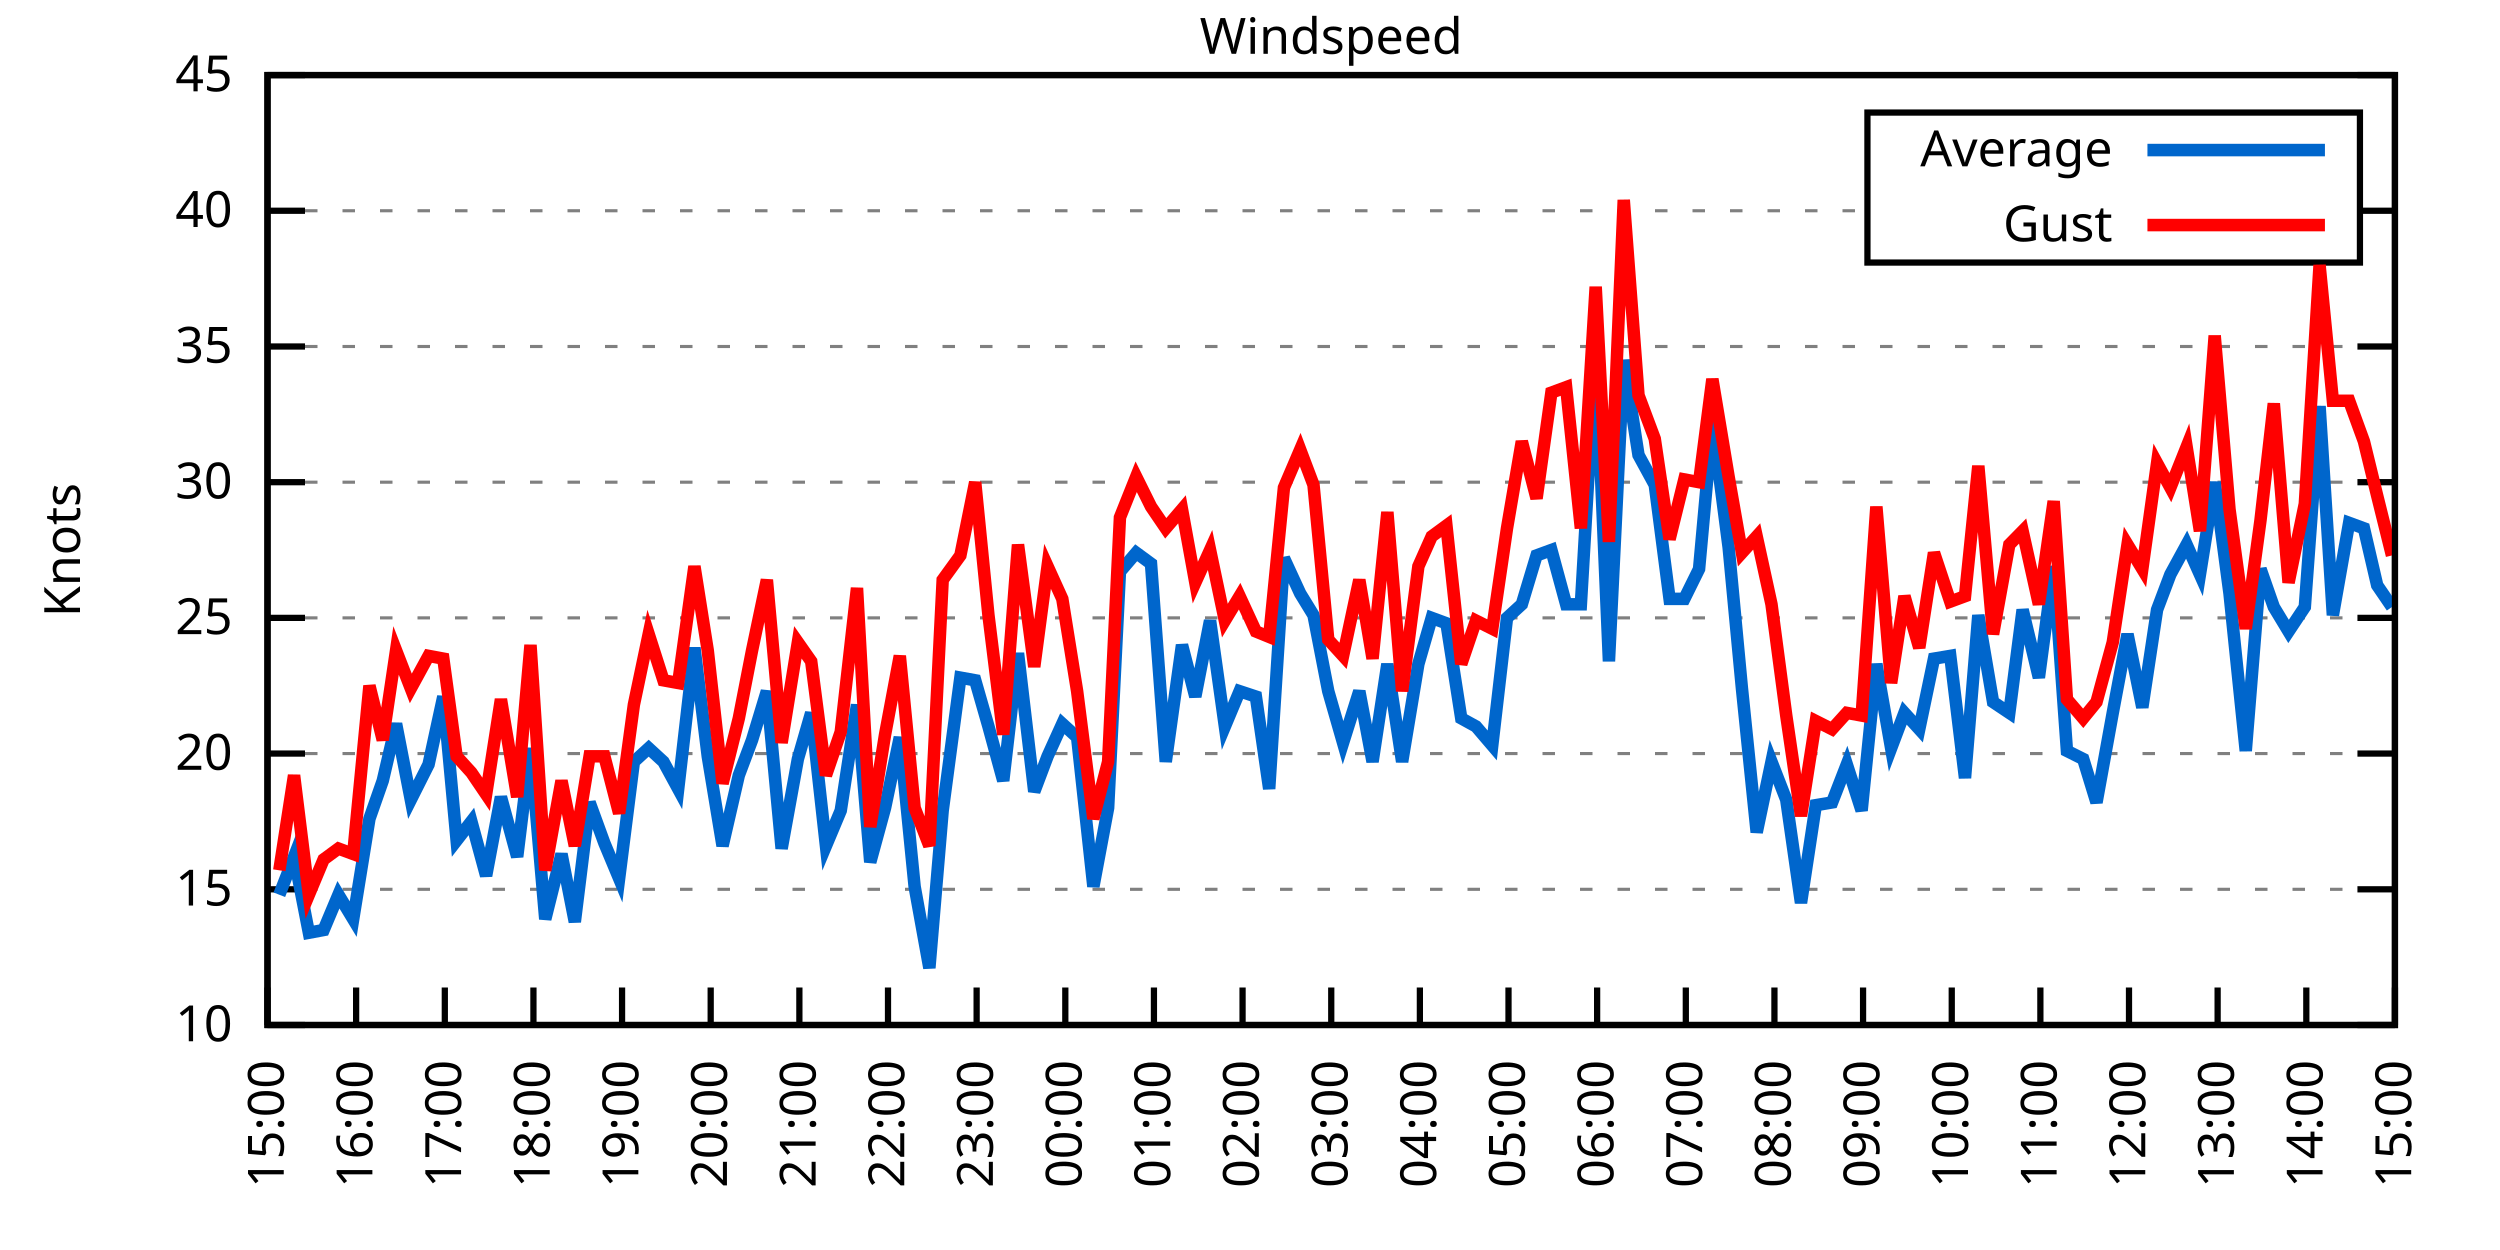
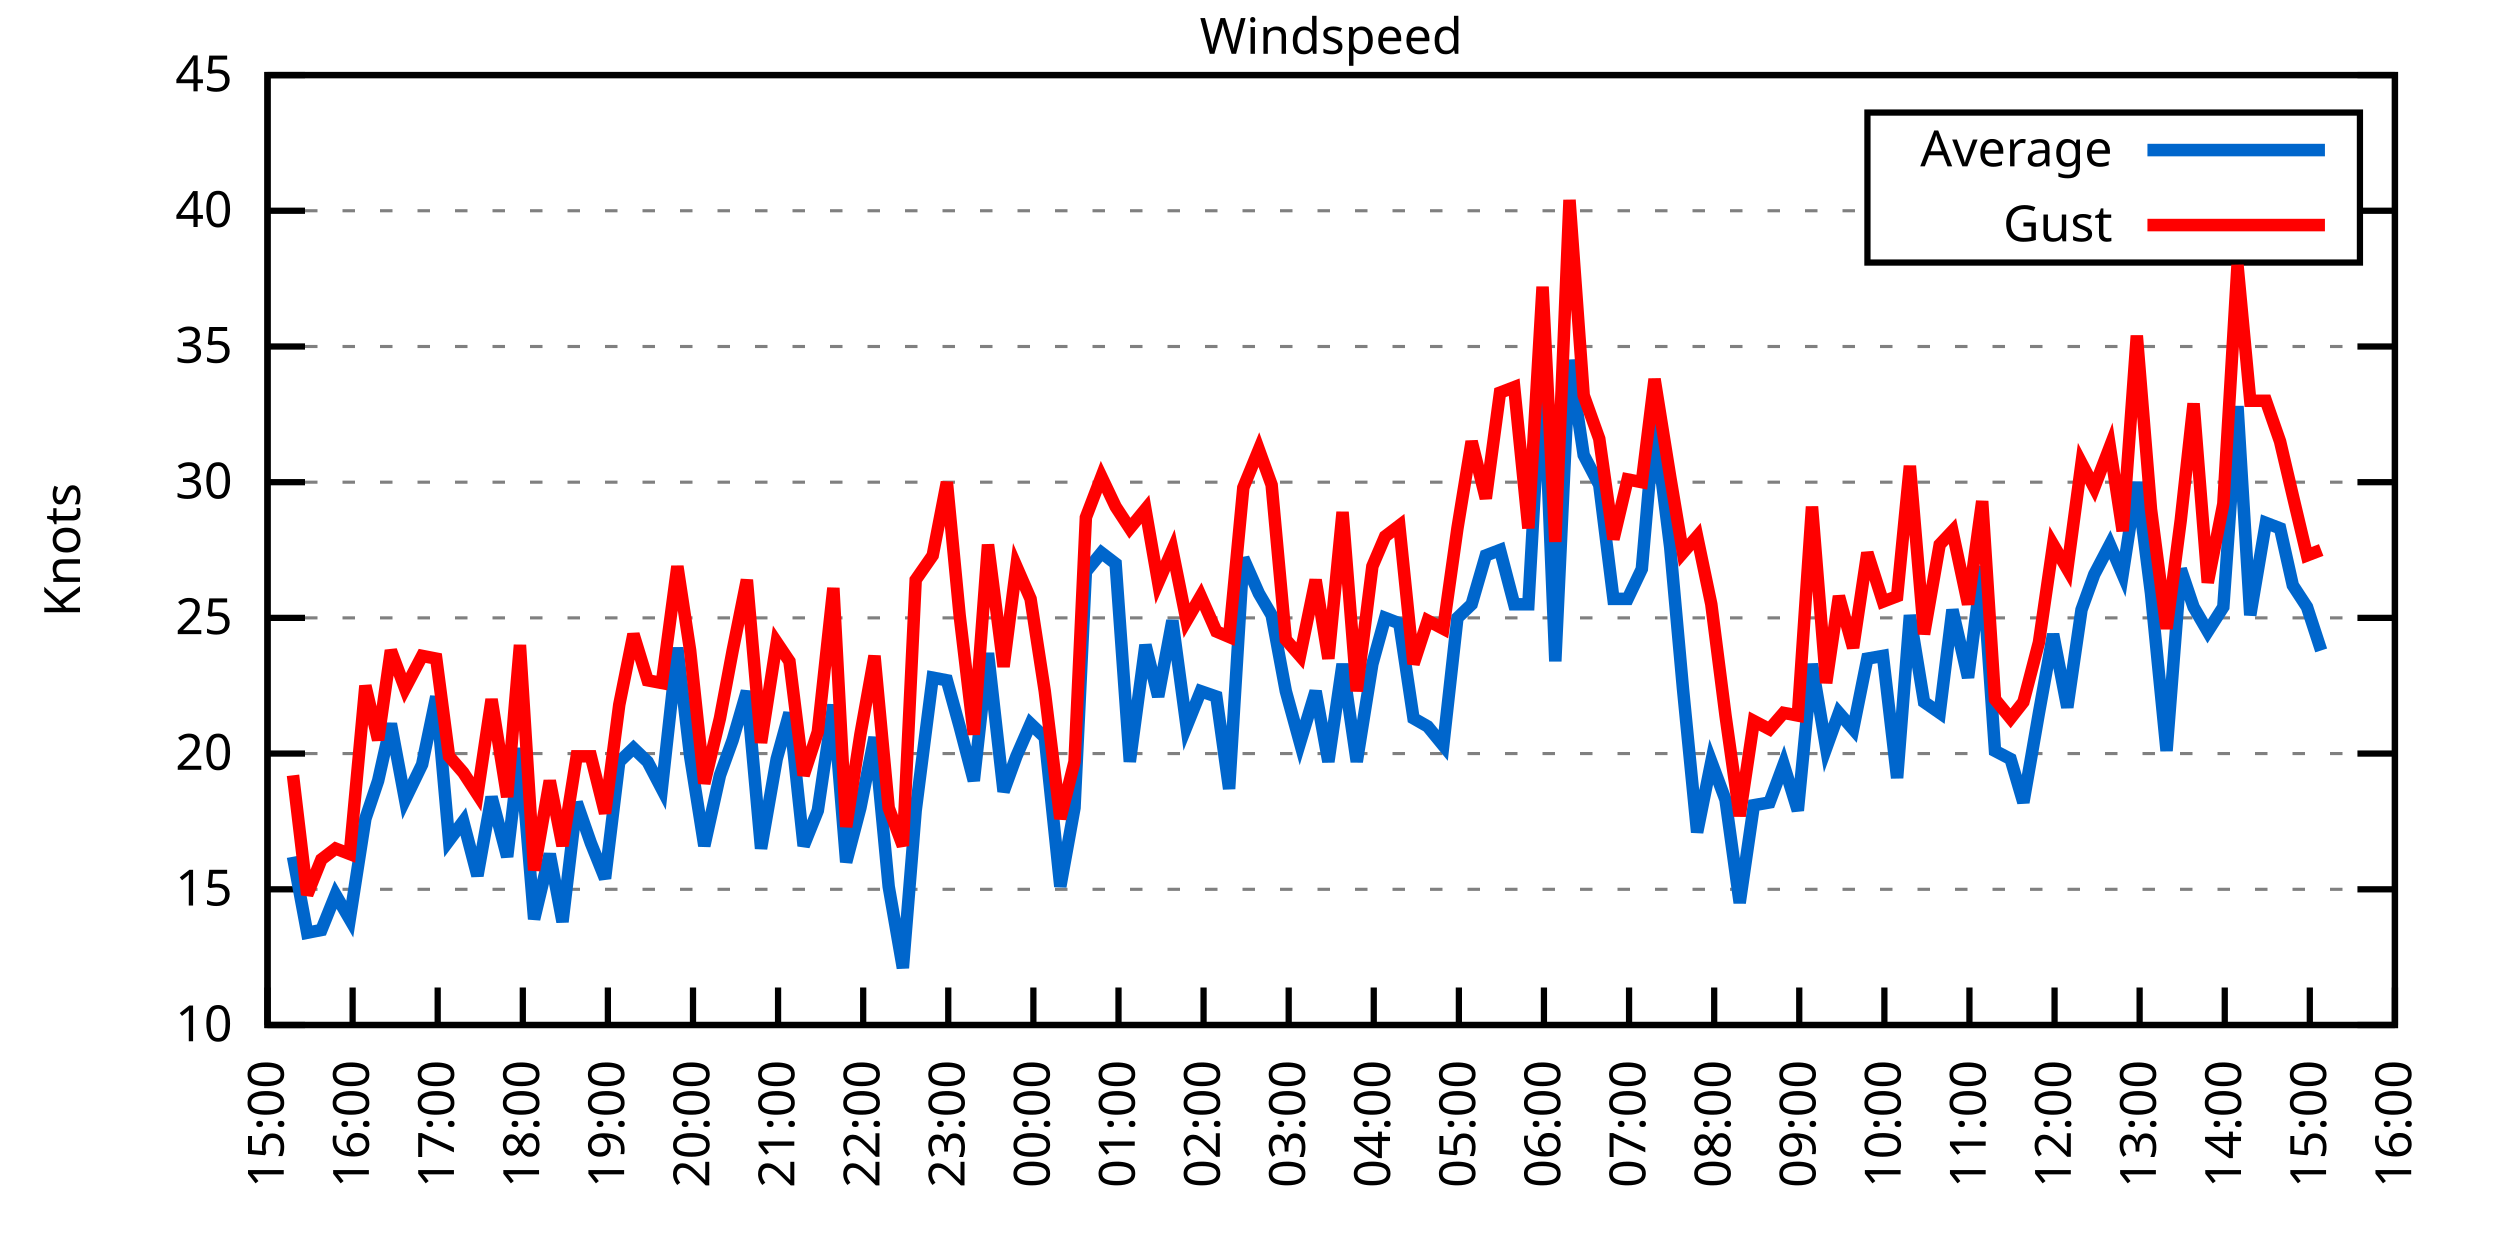
<svg xmlns="http://www.w3.org/2000/svg" xmlns:xlink="http://www.w3.org/1999/xlink" width="400" height="200" viewBox="0 0 400 200">
  <g id="gnuplot_canvas">
    <rect x="0" y="0" width="400" height="200" fill="none" />
    <defs>
      <circle id="gpDot" r="0.5" stroke-width="0.5" stroke="currentColor" />
      <path id="gpPt0" stroke-width="0.333" stroke="currentColor" d="M-1,0 h2 M0,-1 v2" />
      <path id="gpPt1" stroke-width="0.333" stroke="currentColor" d="M-1,-1 L1,1 M1,-1 L-1,1" />
      <path id="gpPt2" stroke-width="0.333" stroke="currentColor" d="M-1,0 L1,0 M0,-1 L0,1 M-1,-1 L1,1 M-1,1 L1,-1" />
      <rect id="gpPt3" stroke-width="0.333" stroke="currentColor" x="-1" y="-1" width="2" height="2" />
      <rect id="gpPt4" stroke-width="0.333" stroke="currentColor" fill="currentColor" x="-1" y="-1" width="2" height="2" />
      <circle id="gpPt5" stroke-width="0.333" stroke="currentColor" cx="0" cy="0" r="1" />
      <use xlink:href="#gpPt5" id="gpPt6" fill="currentColor" stroke="none" />
      <path id="gpPt7" stroke-width="0.333" stroke="currentColor" d="M0,-1.33 L-1.33,0.67 L1.33,0.67 z" />
      <use xlink:href="#gpPt7" id="gpPt8" fill="currentColor" stroke="none" />
      <use xlink:href="#gpPt7" id="gpPt9" stroke="currentColor" transform="rotate(180)" />
      <use xlink:href="#gpPt9" id="gpPt10" fill="currentColor" stroke="none" />
      <use xlink:href="#gpPt3" id="gpPt11" stroke="currentColor" transform="rotate(45)" />
      <use xlink:href="#gpPt11" id="gpPt12" fill="currentColor" stroke="none" />
      <path id="gpPt13" stroke-width="0.333" stroke="currentColor" d="M0,1.330 L1.265,0.411 L0.782,-1.067 L-0.782,-1.076 L-1.265,0.411 z" />
      <use xlink:href="#gpPt13" id="gpPt14" fill="currentColor" stroke="none" />
      <filter id="textbox" filterUnits="objectBoundingBox" x="0" y="0" height="1" width="1">
        <feFlood flood-color="white" flood-opacity="1" result="bgnd" />
        <feComposite in="SourceGraphic" in2="bgnd" operator="atop" />
      </filter>
      <filter id="greybox" filterUnits="objectBoundingBox" x="0" y="0" height="1" width="1">
        <feFlood flood-color="lightgrey" flood-opacity="1" result="grey" />
        <feComposite in="SourceGraphic" in2="grey" operator="atop" />
      </filter>
    </defs>
    <g fill="none" color="white" stroke="currentColor" stroke-width="1.00" stroke-linecap="butt" stroke-linejoin="miter">
</g>
    <g fill="none" color="black" stroke="currentColor" stroke-width="1.00" stroke-linecap="butt" stroke-linejoin="miter">
      <g stroke="none" shape-rendering="crispEdges">
        <polygon fill="rgb(255, 255, 255)" points="42.80,164.00 383.18,164.00 383.18,12.02 42.80,12.02 " />
      </g>
    </g>
    <g fill="none" color="black" stroke="currentColor" stroke-width="1.00" stroke-linecap="butt" stroke-linejoin="miter">
</g>
    <g fill="none" color="black" stroke="black" stroke-width="0.50" stroke-linecap="butt" stroke-linejoin="miter">
</g>
    <g fill="none" color="gray" stroke="currentColor" stroke-width="0.50" stroke-linecap="butt" stroke-linejoin="miter">
      <path stroke="gray" stroke-dasharray="2,4" class="gridline" d="M42.80,164.00 L383.19,164.00  " />
    </g>
    <g fill="none" color="gray" stroke="gray" stroke-width="1.00" stroke-linecap="butt" stroke-linejoin="miter">
</g>
    <g fill="none" color="black" stroke="currentColor" stroke-width="1.00" stroke-linecap="butt" stroke-linejoin="miter">
      <path stroke="black" d="M42.80,164.00 L48.80,164.00 M383.19,164.00 L377.19,164.00  " />
      <g transform="translate(37.20,166.60)" stroke="none" fill="black" font-family="Sans" font-size="8.00" text-anchor="end">
        <text>
          <tspan font-family="Sans"> 10</tspan>
        </text>
      </g>
    </g>
    <g fill="none" color="black" stroke="currentColor" stroke-width="1.00" stroke-linecap="butt" stroke-linejoin="miter">
</g>
    <g fill="none" color="black" stroke="black" stroke-width="0.50" stroke-linecap="butt" stroke-linejoin="miter">
</g>
    <g fill="none" color="gray" stroke="currentColor" stroke-width="0.50" stroke-linecap="butt" stroke-linejoin="miter">
      <path stroke="gray" stroke-dasharray="2,4" class="gridline" d="M42.80,142.29 L383.19,142.29  " />
    </g>
    <g fill="none" color="gray" stroke="gray" stroke-width="1.00" stroke-linecap="butt" stroke-linejoin="miter">
</g>
    <g fill="none" color="black" stroke="currentColor" stroke-width="1.00" stroke-linecap="butt" stroke-linejoin="miter">
      <path stroke="black" d="M42.80,142.29 L48.80,142.29 M383.19,142.29 L377.19,142.29  " />
      <g transform="translate(37.20,144.89)" stroke="none" fill="black" font-family="Sans" font-size="8.00" text-anchor="end">
        <text>
          <tspan font-family="Sans"> 15</tspan>
        </text>
      </g>
    </g>
    <g fill="none" color="black" stroke="currentColor" stroke-width="1.00" stroke-linecap="butt" stroke-linejoin="miter">
</g>
    <g fill="none" color="black" stroke="black" stroke-width="0.50" stroke-linecap="butt" stroke-linejoin="miter">
</g>
    <g fill="none" color="gray" stroke="currentColor" stroke-width="0.50" stroke-linecap="butt" stroke-linejoin="miter">
      <path stroke="gray" stroke-dasharray="2,4" class="gridline" d="M42.80,120.57 L383.19,120.57  " />
    </g>
    <g fill="none" color="gray" stroke="gray" stroke-width="1.00" stroke-linecap="butt" stroke-linejoin="miter">
</g>
    <g fill="none" color="black" stroke="currentColor" stroke-width="1.00" stroke-linecap="butt" stroke-linejoin="miter">
      <path stroke="black" d="M42.80,120.57 L48.80,120.57 M383.19,120.57 L377.19,120.57  " />
      <g transform="translate(37.20,123.17)" stroke="none" fill="black" font-family="Sans" font-size="8.00" text-anchor="end">
        <text>
          <tspan font-family="Sans"> 20</tspan>
        </text>
      </g>
    </g>
    <g fill="none" color="black" stroke="currentColor" stroke-width="1.00" stroke-linecap="butt" stroke-linejoin="miter">
</g>
    <g fill="none" color="black" stroke="black" stroke-width="0.50" stroke-linecap="butt" stroke-linejoin="miter">
</g>
    <g fill="none" color="gray" stroke="currentColor" stroke-width="0.50" stroke-linecap="butt" stroke-linejoin="miter">
      <path stroke="gray" stroke-dasharray="2,4" class="gridline" d="M42.80,98.86 L383.19,98.86  " />
    </g>
    <g fill="none" color="gray" stroke="gray" stroke-width="1.00" stroke-linecap="butt" stroke-linejoin="miter">
</g>
    <g fill="none" color="black" stroke="currentColor" stroke-width="1.00" stroke-linecap="butt" stroke-linejoin="miter">
      <path stroke="black" d="M42.80,98.86 L48.80,98.86 M383.19,98.86 L377.19,98.86  " />
      <g transform="translate(37.20,101.46)" stroke="none" fill="black" font-family="Sans" font-size="8.00" text-anchor="end">
        <text>
          <tspan font-family="Sans"> 25</tspan>
        </text>
      </g>
    </g>
    <g fill="none" color="black" stroke="currentColor" stroke-width="1.00" stroke-linecap="butt" stroke-linejoin="miter">
</g>
    <g fill="none" color="black" stroke="black" stroke-width="0.50" stroke-linecap="butt" stroke-linejoin="miter">
</g>
    <g fill="none" color="gray" stroke="currentColor" stroke-width="0.50" stroke-linecap="butt" stroke-linejoin="miter">
      <path stroke="gray" stroke-dasharray="2,4" class="gridline" d="M42.80,77.15 L383.19,77.15  " />
    </g>
    <g fill="none" color="gray" stroke="gray" stroke-width="1.00" stroke-linecap="butt" stroke-linejoin="miter">
</g>
    <g fill="none" color="black" stroke="currentColor" stroke-width="1.00" stroke-linecap="butt" stroke-linejoin="miter">
      <path stroke="black" d="M42.80,77.15 L48.80,77.15 M383.19,77.15 L377.19,77.15  " />
      <g transform="translate(37.20,79.75)" stroke="none" fill="black" font-family="Sans" font-size="8.00" text-anchor="end">
        <text>
          <tspan font-family="Sans"> 30</tspan>
        </text>
      </g>
    </g>
    <g fill="none" color="black" stroke="currentColor" stroke-width="1.00" stroke-linecap="butt" stroke-linejoin="miter">
</g>
    <g fill="none" color="black" stroke="black" stroke-width="0.50" stroke-linecap="butt" stroke-linejoin="miter">
</g>
    <g fill="none" color="gray" stroke="currentColor" stroke-width="0.50" stroke-linecap="butt" stroke-linejoin="miter">
      <path stroke="gray" stroke-dasharray="2,4" class="gridline" d="M42.80,55.44 L383.19,55.44  " />
    </g>
    <g fill="none" color="gray" stroke="gray" stroke-width="1.00" stroke-linecap="butt" stroke-linejoin="miter">
</g>
    <g fill="none" color="black" stroke="currentColor" stroke-width="1.00" stroke-linecap="butt" stroke-linejoin="miter">
      <path stroke="black" d="M42.80,55.44 L48.80,55.44 M383.19,55.44 L377.19,55.44  " />
      <g transform="translate(37.20,58.04)" stroke="none" fill="black" font-family="Sans" font-size="8.00" text-anchor="end">
        <text>
          <tspan font-family="Sans"> 35</tspan>
        </text>
      </g>
    </g>
    <g fill="none" color="black" stroke="currentColor" stroke-width="1.00" stroke-linecap="butt" stroke-linejoin="miter">
</g>
    <g fill="none" color="black" stroke="black" stroke-width="0.50" stroke-linecap="butt" stroke-linejoin="miter">
</g>
    <g fill="none" color="gray" stroke="currentColor" stroke-width="0.50" stroke-linecap="butt" stroke-linejoin="miter">
      <path stroke="gray" stroke-dasharray="2,4" class="gridline" d="M42.80,33.72 L298.79,33.72 M377.59,33.72 L383.19,33.72  " />
    </g>
    <g fill="none" color="gray" stroke="gray" stroke-width="1.00" stroke-linecap="butt" stroke-linejoin="miter">
</g>
    <g fill="none" color="black" stroke="currentColor" stroke-width="1.00" stroke-linecap="butt" stroke-linejoin="miter">
      <path stroke="black" d="M42.80,33.72 L48.80,33.72 M383.19,33.72 L377.19,33.72  " />
      <g transform="translate(37.20,36.32)" stroke="none" fill="black" font-family="Sans" font-size="8.00" text-anchor="end">
        <text>
          <tspan font-family="Sans"> 40</tspan>
        </text>
      </g>
    </g>
    <g fill="none" color="black" stroke="currentColor" stroke-width="1.00" stroke-linecap="butt" stroke-linejoin="miter">
</g>
    <g fill="none" color="black" stroke="black" stroke-width="0.50" stroke-linecap="butt" stroke-linejoin="miter">
</g>
    <g fill="none" color="gray" stroke="currentColor" stroke-width="0.50" stroke-linecap="butt" stroke-linejoin="miter">
      <path stroke="gray" stroke-dasharray="2,4" class="gridline" d="M42.80,12.01 L383.19,12.01  " />
    </g>
    <g fill="none" color="gray" stroke="gray" stroke-width="1.00" stroke-linecap="butt" stroke-linejoin="miter">
</g>
    <g fill="none" color="black" stroke="currentColor" stroke-width="1.00" stroke-linecap="butt" stroke-linejoin="miter">
      <path stroke="black" d="M42.80,12.01 L48.80,12.01 M383.19,12.01 L377.19,12.01  " />
      <g transform="translate(37.20,14.61)" stroke="none" fill="black" font-family="Sans" font-size="8.00" text-anchor="end">
        <text>
          <tspan font-family="Sans"> 45</tspan>
        </text>
      </g>
    </g>
    <g fill="none" color="black" stroke="currentColor" stroke-width="1.00" stroke-linecap="butt" stroke-linejoin="miter">
      <path stroke="black" d="M42.80,164.00 L42.80,158.00  " />
      <g transform="translate(45.40,169.60) rotate(270.00)" stroke="none" fill="black" font-family="Sans" font-size="8.00" text-anchor="end">
        <text>
          <tspan font-family="Sans">15:00</tspan>
        </text>
      </g>
    </g>
    <g fill="none" color="black" stroke="currentColor" stroke-width="1.00" stroke-linecap="butt" stroke-linejoin="miter">
-       <path stroke="black" d="M56.98,164.00 L56.98,158.00  " />
-       <g transform="translate(59.58,169.60) rotate(270.00)" stroke="none" fill="black" font-family="Sans" font-size="8.00" text-anchor="end">
+       <path stroke="black" d="M56.42,164.00 L56.42,158.00  " />
+       <g transform="translate(59.02,169.60) rotate(270.00)" stroke="none" fill="black" font-family="Sans" font-size="8.00" text-anchor="end">
        <text>
          <tspan font-family="Sans">16:00</tspan>
        </text>
      </g>
    </g>
    <g fill="none" color="black" stroke="currentColor" stroke-width="1.00" stroke-linecap="butt" stroke-linejoin="miter">
-       <path stroke="black" d="M71.17,164.00 L71.17,158.00  " />
-       <g transform="translate(73.77,169.60) rotate(270.00)" stroke="none" fill="black" font-family="Sans" font-size="8.00" text-anchor="end">
+       <path stroke="black" d="M70.03,164.00 L70.03,158.00  " />
+       <g transform="translate(72.63,169.60) rotate(270.00)" stroke="none" fill="black" font-family="Sans" font-size="8.00" text-anchor="end">
        <text>
          <tspan font-family="Sans">17:00</tspan>
        </text>
      </g>
    </g>
    <g fill="none" color="black" stroke="currentColor" stroke-width="1.00" stroke-linecap="butt" stroke-linejoin="miter">
-       <path stroke="black" d="M85.35,164.00 L85.35,158.00  " />
-       <g transform="translate(87.95,169.60) rotate(270.00)" stroke="none" fill="black" font-family="Sans" font-size="8.00" text-anchor="end">
+       <path stroke="black" d="M83.65,164.00 L83.65,158.00  " />
+       <g transform="translate(86.25,169.60) rotate(270.00)" stroke="none" fill="black" font-family="Sans" font-size="8.00" text-anchor="end">
        <text>
          <tspan font-family="Sans">18:00</tspan>
        </text>
      </g>
    </g>
    <g fill="none" color="black" stroke="currentColor" stroke-width="1.00" stroke-linecap="butt" stroke-linejoin="miter">
-       <path stroke="black" d="M99.53,164.00 L99.53,158.00  " />
-       <g transform="translate(102.13,169.60) rotate(270.00)" stroke="none" fill="black" font-family="Sans" font-size="8.00" text-anchor="end">
+       <path stroke="black" d="M97.26,164.00 L97.26,158.00  " />
+       <g transform="translate(99.86,169.60) rotate(270.00)" stroke="none" fill="black" font-family="Sans" font-size="8.00" text-anchor="end">
        <text>
          <tspan font-family="Sans">19:00</tspan>
        </text>
      </g>
    </g>
    <g fill="none" color="black" stroke="currentColor" stroke-width="1.00" stroke-linecap="butt" stroke-linejoin="miter">
-       <path stroke="black" d="M113.71,164.00 L113.71,158.00  " />
-       <g transform="translate(116.31,169.60) rotate(270.00)" stroke="none" fill="black" font-family="Sans" font-size="8.00" text-anchor="end">
+       <path stroke="black" d="M110.88,164.00 L110.88,158.00  " />
+       <g transform="translate(113.48,169.60) rotate(270.00)" stroke="none" fill="black" font-family="Sans" font-size="8.00" text-anchor="end">
        <text>
          <tspan font-family="Sans">20:00</tspan>
        </text>
      </g>
    </g>
    <g fill="none" color="black" stroke="currentColor" stroke-width="1.00" stroke-linecap="butt" stroke-linejoin="miter">
-       <path stroke="black" d="M127.90,164.00 L127.90,158.00  " />
-       <g transform="translate(130.50,169.60) rotate(270.00)" stroke="none" fill="black" font-family="Sans" font-size="8.00" text-anchor="end">
+       <path stroke="black" d="M124.49,164.00 L124.49,158.00  " />
+       <g transform="translate(127.09,169.60) rotate(270.00)" stroke="none" fill="black" font-family="Sans" font-size="8.00" text-anchor="end">
        <text>
          <tspan font-family="Sans">21:00</tspan>
        </text>
      </g>
    </g>
    <g fill="none" color="black" stroke="currentColor" stroke-width="1.00" stroke-linecap="butt" stroke-linejoin="miter">
-       <path stroke="black" d="M142.08,164.00 L142.08,158.00  " />
-       <g transform="translate(144.68,169.60) rotate(270.00)" stroke="none" fill="black" font-family="Sans" font-size="8.00" text-anchor="end">
+       <path stroke="black" d="M138.11,164.00 L138.11,158.00  " />
+       <g transform="translate(140.71,169.60) rotate(270.00)" stroke="none" fill="black" font-family="Sans" font-size="8.00" text-anchor="end">
        <text>
          <tspan font-family="Sans">22:00</tspan>
        </text>
      </g>
    </g>
    <g fill="none" color="black" stroke="currentColor" stroke-width="1.00" stroke-linecap="butt" stroke-linejoin="miter">
-       <path stroke="black" d="M156.26,164.00 L156.26,158.00  " />
-       <g transform="translate(158.86,169.60) rotate(270.00)" stroke="none" fill="black" font-family="Sans" font-size="8.00" text-anchor="end">
+       <path stroke="black" d="M151.72,164.00 L151.72,158.00  " />
+       <g transform="translate(154.32,169.60) rotate(270.00)" stroke="none" fill="black" font-family="Sans" font-size="8.00" text-anchor="end">
        <text>
          <tspan font-family="Sans">23:00</tspan>
        </text>
      </g>
    </g>
    <g fill="none" color="black" stroke="currentColor" stroke-width="1.00" stroke-linecap="butt" stroke-linejoin="miter">
-       <path stroke="black" d="M170.45,164.00 L170.45,158.00  " />
-       <g transform="translate(173.05,169.60) rotate(270.00)" stroke="none" fill="black" font-family="Sans" font-size="8.00" text-anchor="end">
+       <path stroke="black" d="M165.34,164.00 L165.34,158.00  " />
+       <g transform="translate(167.94,169.60) rotate(270.00)" stroke="none" fill="black" font-family="Sans" font-size="8.00" text-anchor="end">
        <text>
          <tspan font-family="Sans">00:00</tspan>
        </text>
      </g>
    </g>
    <g fill="none" color="black" stroke="currentColor" stroke-width="1.00" stroke-linecap="butt" stroke-linejoin="miter">
-       <path stroke="black" d="M184.63,164.00 L184.63,158.00  " />
-       <g transform="translate(187.23,169.60) rotate(270.00)" stroke="none" fill="black" font-family="Sans" font-size="8.00" text-anchor="end">
+       <path stroke="black" d="M178.96,164.00 L178.96,158.00  " />
+       <g transform="translate(181.56,169.60) rotate(270.00)" stroke="none" fill="black" font-family="Sans" font-size="8.00" text-anchor="end">
        <text>
          <tspan font-family="Sans">01:00</tspan>
        </text>
      </g>
    </g>
    <g fill="none" color="black" stroke="currentColor" stroke-width="1.00" stroke-linecap="butt" stroke-linejoin="miter">
-       <path stroke="black" d="M198.81,164.00 L198.81,158.00  " />
-       <g transform="translate(201.41,169.60) rotate(270.00)" stroke="none" fill="black" font-family="Sans" font-size="8.00" text-anchor="end">
+       <path stroke="black" d="M192.57,164.00 L192.57,158.00  " />
+       <g transform="translate(195.17,169.60) rotate(270.00)" stroke="none" fill="black" font-family="Sans" font-size="8.00" text-anchor="end">
        <text>
          <tspan font-family="Sans">02:00</tspan>
        </text>
      </g>
    </g>
    <g fill="none" color="black" stroke="currentColor" stroke-width="1.00" stroke-linecap="butt" stroke-linejoin="miter">
-       <path stroke="black" d="M213.00,164.00 L213.00,158.00  " />
-       <g transform="translate(215.60,169.60) rotate(270.00)" stroke="none" fill="black" font-family="Sans" font-size="8.00" text-anchor="end">
+       <path stroke="black" d="M206.19,164.00 L206.19,158.00  " />
+       <g transform="translate(208.79,169.60) rotate(270.00)" stroke="none" fill="black" font-family="Sans" font-size="8.00" text-anchor="end">
        <text>
          <tspan font-family="Sans">03:00</tspan>
        </text>
      </g>
    </g>
    <g fill="none" color="black" stroke="currentColor" stroke-width="1.00" stroke-linecap="butt" stroke-linejoin="miter">
-       <path stroke="black" d="M227.18,164.00 L227.18,158.00  " />
-       <g transform="translate(229.78,169.60) rotate(270.00)" stroke="none" fill="black" font-family="Sans" font-size="8.00" text-anchor="end">
+       <path stroke="black" d="M219.80,164.00 L219.80,158.00  " />
+       <g transform="translate(222.40,169.60) rotate(270.00)" stroke="none" fill="black" font-family="Sans" font-size="8.00" text-anchor="end">
        <text>
          <tspan font-family="Sans">04:00</tspan>
        </text>
      </g>
    </g>
    <g fill="none" color="black" stroke="currentColor" stroke-width="1.00" stroke-linecap="butt" stroke-linejoin="miter">
-       <path stroke="black" d="M241.36,164.00 L241.36,158.00  " />
-       <g transform="translate(243.96,169.60) rotate(270.00)" stroke="none" fill="black" font-family="Sans" font-size="8.00" text-anchor="end">
+       <path stroke="black" d="M233.42,164.00 L233.42,158.00  " />
+       <g transform="translate(236.02,169.60) rotate(270.00)" stroke="none" fill="black" font-family="Sans" font-size="8.00" text-anchor="end">
        <text>
          <tspan font-family="Sans">05:00</tspan>
        </text>
      </g>
    </g>
    <g fill="none" color="black" stroke="currentColor" stroke-width="1.00" stroke-linecap="butt" stroke-linejoin="miter">
-       <path stroke="black" d="M255.54,164.00 L255.54,158.00  " />
-       <g transform="translate(258.14,169.60) rotate(270.00)" stroke="none" fill="black" font-family="Sans" font-size="8.00" text-anchor="end">
+       <path stroke="black" d="M247.03,164.00 L247.03,158.00  " />
+       <g transform="translate(249.63,169.60) rotate(270.00)" stroke="none" fill="black" font-family="Sans" font-size="8.00" text-anchor="end">
        <text>
          <tspan font-family="Sans">06:00</tspan>
        </text>
      </g>
    </g>
    <g fill="none" color="black" stroke="currentColor" stroke-width="1.00" stroke-linecap="butt" stroke-linejoin="miter">
-       <path stroke="black" d="M269.73,164.00 L269.73,158.00  " />
-       <g transform="translate(272.33,169.60) rotate(270.00)" stroke="none" fill="black" font-family="Sans" font-size="8.00" text-anchor="end">
+       <path stroke="black" d="M260.65,164.00 L260.65,158.00  " />
+       <g transform="translate(263.25,169.60) rotate(270.00)" stroke="none" fill="black" font-family="Sans" font-size="8.00" text-anchor="end">
        <text>
          <tspan font-family="Sans">07:00</tspan>
        </text>
      </g>
    </g>
    <g fill="none" color="black" stroke="currentColor" stroke-width="1.00" stroke-linecap="butt" stroke-linejoin="miter">
-       <path stroke="black" d="M283.91,164.00 L283.91,158.00  " />
-       <g transform="translate(286.51,169.60) rotate(270.00)" stroke="none" fill="black" font-family="Sans" font-size="8.00" text-anchor="end">
+       <path stroke="black" d="M274.27,164.00 L274.27,158.00  " />
+       <g transform="translate(276.87,169.60) rotate(270.00)" stroke="none" fill="black" font-family="Sans" font-size="8.00" text-anchor="end">
        <text>
          <tspan font-family="Sans">08:00</tspan>
        </text>
      </g>
    </g>
    <g fill="none" color="black" stroke="currentColor" stroke-width="1.00" stroke-linecap="butt" stroke-linejoin="miter">
-       <path stroke="black" d="M298.09,164.00 L298.09,158.00  " />
-       <g transform="translate(300.69,169.60) rotate(270.00)" stroke="none" fill="black" font-family="Sans" font-size="8.00" text-anchor="end">
+       <path stroke="black" d="M287.88,164.00 L287.88,158.00  " />
+       <g transform="translate(290.48,169.60) rotate(270.00)" stroke="none" fill="black" font-family="Sans" font-size="8.00" text-anchor="end">
        <text>
          <tspan font-family="Sans">09:00</tspan>
        </text>
      </g>
    </g>
    <g fill="none" color="black" stroke="currentColor" stroke-width="1.00" stroke-linecap="butt" stroke-linejoin="miter">
-       <path stroke="black" d="M312.28,164.00 L312.28,158.00  " />
-       <g transform="translate(314.88,169.60) rotate(270.00)" stroke="none" fill="black" font-family="Sans" font-size="8.00" text-anchor="end">
+       <path stroke="black" d="M301.50,164.00 L301.50,158.00  " />
+       <g transform="translate(304.10,169.60) rotate(270.00)" stroke="none" fill="black" font-family="Sans" font-size="8.00" text-anchor="end">
        <text>
          <tspan font-family="Sans">10:00</tspan>
        </text>
      </g>
    </g>
    <g fill="none" color="black" stroke="currentColor" stroke-width="1.00" stroke-linecap="butt" stroke-linejoin="miter">
-       <path stroke="black" d="M326.46,164.00 L326.46,158.00  " />
-       <g transform="translate(329.06,169.60) rotate(270.00)" stroke="none" fill="black" font-family="Sans" font-size="8.00" text-anchor="end">
+       <path stroke="black" d="M315.11,164.00 L315.11,158.00  " />
+       <g transform="translate(317.71,169.60) rotate(270.00)" stroke="none" fill="black" font-family="Sans" font-size="8.00" text-anchor="end">
        <text>
          <tspan font-family="Sans">11:00</tspan>
        </text>
      </g>
    </g>
    <g fill="none" color="black" stroke="currentColor" stroke-width="1.00" stroke-linecap="butt" stroke-linejoin="miter">
-       <path stroke="black" d="M340.64,164.00 L340.64,158.00  " />
-       <g transform="translate(343.24,169.60) rotate(270.00)" stroke="none" fill="black" font-family="Sans" font-size="8.00" text-anchor="end">
+       <path stroke="black" d="M328.73,164.00 L328.73,158.00  " />
+       <g transform="translate(331.33,169.60) rotate(270.00)" stroke="none" fill="black" font-family="Sans" font-size="8.00" text-anchor="end">
        <text>
          <tspan font-family="Sans">12:00</tspan>
        </text>
      </g>
    </g>
    <g fill="none" color="black" stroke="currentColor" stroke-width="1.00" stroke-linecap="butt" stroke-linejoin="miter">
-       <path stroke="black" d="M354.82,164.00 L354.82,158.00  " />
-       <g transform="translate(357.42,169.60) rotate(270.00)" stroke="none" fill="black" font-family="Sans" font-size="8.00" text-anchor="end">
+       <path stroke="black" d="M342.34,164.00 L342.34,158.00  " />
+       <g transform="translate(344.94,169.60) rotate(270.00)" stroke="none" fill="black" font-family="Sans" font-size="8.00" text-anchor="end">
        <text>
          <tspan font-family="Sans">13:00</tspan>
        </text>
      </g>
    </g>
    <g fill="none" color="black" stroke="currentColor" stroke-width="1.00" stroke-linecap="butt" stroke-linejoin="miter">
-       <path stroke="black" d="M369.01,164.00 L369.01,158.00  " />
-       <g transform="translate(371.61,169.60) rotate(270.00)" stroke="none" fill="black" font-family="Sans" font-size="8.00" text-anchor="end">
+       <path stroke="black" d="M355.96,164.00 L355.96,158.00  " />
+       <g transform="translate(358.56,169.60) rotate(270.00)" stroke="none" fill="black" font-family="Sans" font-size="8.00" text-anchor="end">
        <text>
          <tspan font-family="Sans">14:00</tspan>
+         </text>
+       </g>
+     </g>
+     <g fill="none" color="black" stroke="currentColor" stroke-width="1.00" stroke-linecap="butt" stroke-linejoin="miter">
+       <path stroke="black" d="M369.57,164.00 L369.57,158.00  " />
+       <g transform="translate(372.17,169.60) rotate(270.00)" stroke="none" fill="black" font-family="Sans" font-size="8.00" text-anchor="end">
+         <text>
+           <tspan font-family="Sans">15:00</tspan>
        </text>
      </g>
    </g>
    <g fill="none" color="black" stroke="currentColor" stroke-width="1.00" stroke-linecap="butt" stroke-linejoin="miter">
      <path stroke="black" d="M383.19,164.00 L383.19,158.00  " />
      <g transform="translate(385.79,169.60) rotate(270.00)" stroke="none" fill="black" font-family="Sans" font-size="8.00" text-anchor="end">
        <text>
-           <tspan font-family="Sans">15:00</tspan>
+           <tspan font-family="Sans">16:00</tspan>
        </text>
      </g>
    </g>
    <g fill="none" color="black" stroke="currentColor" stroke-width="1.00" stroke-linecap="butt" stroke-linejoin="miter">
</g>
    <g fill="none" color="black" stroke="currentColor" stroke-width="1.00" stroke-linecap="butt" stroke-linejoin="miter">
      <path stroke="black" d="M42.80,12.01 L42.80,164.00 L383.19,164.00 L383.19,12.01 L42.80,12.01 Z  " />
    </g>
    <g fill="none" color="black" stroke="currentColor" stroke-width="1.00" stroke-linecap="butt" stroke-linejoin="miter">
</g>
    <g fill="none" color="black" stroke="currentColor" stroke-width="1.00" stroke-linecap="butt" stroke-linejoin="miter">
      <path stroke="black" d="M298.79,42.01 L298.79,18.01 L377.59,18.01 L377.59,42.01 L298.79,42.01 Z  " />
    </g>
    <g id="Windspeed_plot_1">
      <g fill="none" color="white" stroke="black" stroke-width="2.00" stroke-linecap="butt" stroke-linejoin="miter">
</g>
      <g fill="none" color="black" stroke="currentColor" stroke-width="2.00" stroke-linecap="butt" stroke-linejoin="miter">
        <g transform="translate(337.99,26.61)" stroke="none" fill="black" font-family="Sans" font-size="8.00" text-anchor="end">
          <text>
            <tspan font-family="Sans">Average</tspan>
          </text>
        </g>
      </g>
      <g fill="none" color="black" stroke="currentColor" stroke-width="2.00" stroke-linecap="butt" stroke-linejoin="miter">
-         <path stroke="rgb(  0, 102, 204)" d="M343.59,24.01 L371.99,24.01 M44.69,143.16 L47.05,137.08 L49.42,149.24 L51.78,148.80 L54.15,143.16 L56.51,147.06   L59.11,131.00 L61.24,124.92 L63.37,115.80 L65.73,127.96 L68.57,122.31 L70.93,111.45 L73.06,134.47 L75.42,131.43   L77.78,140.12 L80.15,127.52 L82.75,137.08 L84.88,119.71 L87.24,147.06 L89.84,136.64 L91.97,147.50 L94.33,128.39   L96.70,134.90 L99.06,140.55 L101.42,121.88 L103.79,119.71 L106.15,121.88 L108.51,126.22 L111.11,103.64 L113.24,121.01   L115.61,135.34 L118.21,124.05 L120.33,118.40 L122.70,110.59 L125.06,135.77 L127.66,121.44 L129.79,114.06 L132.15,135.34   L134.52,129.69 L137.12,112.76 L139.24,137.94 L141.61,129.26 L143.97,117.97 L146.34,141.85 L148.70,154.88 L150.83,129.69   L153.66,108.42 L156.03,108.85 L158.15,116.23 L160.52,124.92 L162.88,104.51 L165.48,126.65 L167.61,121.01 L169.97,115.80   L172.34,117.97 L174.94,141.85 L177.30,129.26 L179.19,91.48 L181.79,88.44 L184.16,90.18 L186.52,121.88 L189.12,103.20   L191.25,111.45 L193.61,99.30 L195.98,116.23 L198.34,110.59 L200.94,111.45 L203.07,126.22 L205.43,89.31 L208.03,94.95   L210.16,98.43 L212.52,110.59 L214.89,118.84 L217.49,110.59 L219.61,121.88 L221.98,106.24 L224.34,121.88 L226.94,106.24   L229.07,98.86 L231.43,99.73 L233.80,114.93 L236.16,116.23 L238.76,119.27 L241.12,98.86 L243.49,96.69 L245.85,88.87   L248.22,88.00 L250.58,96.69 L252.94,96.69 L255.31,56.30 L257.43,105.81 L259.80,57.61 L262.16,72.81 L264.76,77.58   L267.13,95.82 L269.49,95.82 L271.85,91.04 L273.98,67.59 L276.58,87.57 L278.71,110.15 L281.07,133.17 L283.44,121.88   L285.80,127.96 L288.16,144.46 L290.53,128.83 L293.13,128.39 L295.49,122.31 L297.86,129.69 L300.22,106.24 L302.58,119.71   L304.71,114.06 L307.08,116.67 L309.44,105.38 L312.04,104.94 L314.40,124.48 L316.53,98.43 L318.89,112.32 L321.49,114.06   L323.62,97.56 L326.22,108.42 L328.59,90.61 L330.71,120.14 L333.31,121.44 L335.44,128.39 L338.04,114.06 L340.40,101.47   L342.77,113.19 L345.13,97.56 L347.26,91.91 L349.86,87.14 L351.99,91.91 L354.35,77.15 L356.72,94.95 L359.32,120.14   L361.68,91.04 L363.81,97.12 L366.17,101.03 L368.77,97.12 L371.13,64.99 L373.26,98.43 L375.86,83.66 L378.23,84.53   L380.35,93.65 L382.72,97.12  " />
+         <path stroke="rgb(  0, 102, 204)" d="M343.59,24.01 L371.99,24.01 M46.88,137.08 L49.15,149.24 L51.42,148.80 L53.69,143.16 L55.96,147.06 L58.46,131.00   L60.50,124.92 L62.54,115.80 L64.81,127.96 L67.54,122.31 L69.80,111.45 L71.85,134.47 L74.12,131.43 L76.39,140.12   L78.65,127.52 L81.15,137.08 L83.19,119.71 L85.46,147.06 L87.96,136.64 L90.00,147.50 L92.27,128.39 L94.54,134.90   L96.81,140.55 L99.08,121.88 L101.35,119.71 L103.62,121.88 L105.89,126.22 L108.38,103.64 L110.42,121.01 L112.69,135.34   L115.19,124.05 L117.23,118.40 L119.50,110.59 L121.77,135.77 L124.27,121.44 L126.31,114.06 L128.58,135.34 L130.85,129.69   L133.34,112.76 L135.39,137.94 L137.66,129.26 L139.92,117.97 L142.19,141.85 L144.46,154.88 L146.51,129.69 L149.23,108.42   L151.50,108.85 L153.54,116.23 L155.81,124.92 L158.08,104.51 L160.57,126.65 L162.62,121.01 L164.89,115.80 L167.16,117.97   L169.65,141.85 L171.92,129.26 L173.74,91.48 L176.23,88.44 L178.50,90.18 L180.77,121.88 L183.27,103.20 L185.31,111.45   L187.58,99.30 L189.85,116.23 L192.12,110.59 L194.61,111.45 L196.66,126.22 L198.93,89.31 L201.42,94.95 L203.46,98.43   L205.73,110.59 L208.00,118.84 L210.50,110.59 L212.54,121.88 L214.81,106.24 L217.08,121.88 L219.58,106.24 L221.62,98.86   L223.89,99.73 L226.16,114.93 L228.43,116.23 L230.92,119.27 L233.19,98.86 L235.46,96.69 L237.73,88.87 L240.00,88.00   L242.27,96.69 L244.54,96.69 L246.81,56.30 L248.85,105.81 L251.12,57.61 L253.39,72.81 L255.88,77.58 L258.15,95.82   L260.42,95.82 L262.69,91.04 L264.73,67.59 L267.23,87.57 L269.27,110.15 L271.54,133.17 L273.81,121.88 L276.08,127.96   L278.35,144.46 L280.62,128.83 L283.12,128.39 L285.38,122.31 L287.65,129.69 L289.92,106.24 L292.19,119.71 L294.23,114.06   L296.50,116.67 L298.77,105.38 L301.27,104.94 L303.54,124.48 L305.58,98.43 L307.85,112.32 L310.35,114.06 L312.39,97.56   L314.89,108.42 L317.15,90.61 L319.20,120.14 L321.69,121.44 L323.74,128.39 L326.23,114.06 L328.50,101.47 L330.77,113.19   L333.04,97.56 L335.08,91.91 L337.58,87.14 L339.62,91.91 L341.89,77.15 L344.16,94.95 L346.65,120.14 L348.92,91.04   L350.97,97.12 L353.24,101.03 L355.73,97.12 L358.00,64.99 L360.04,98.43 L362.54,83.66 L364.81,84.53 L366.85,93.65   L369.12,97.12 L371.39,104.07  " />
      </g>
    </g>
    <g id="Windspeed_plot_2">
      <g fill="none" color="black" stroke="currentColor" stroke-width="2.00" stroke-linecap="butt" stroke-linejoin="miter">
        <g transform="translate(337.99,38.61)" stroke="none" fill="black" font-family="Sans" font-size="8.00" text-anchor="end">
          <text>
            <tspan font-family="Sans">Gust</tspan>
          </text>
        </g>
      </g>
      <g fill="none" color="black" stroke="currentColor" stroke-width="2.00" stroke-linecap="butt" stroke-linejoin="miter">
-         <path stroke="rgb(255,   0,   0)" d="M343.59,36.01 L371.99,36.01 M44.69,139.25 L47.05,124.05 L49.42,143.16 L51.78,137.51 L54.15,135.77 L56.51,136.64   L59.11,109.72 L61.24,118.40 L63.37,104.07 L65.73,110.15 L68.57,104.94 L70.93,105.38 L73.06,121.01 L75.42,123.61   L77.78,127.09 L80.15,111.89 L82.75,127.52 L84.88,103.20 L87.24,139.25 L89.84,124.92 L91.97,135.34 L94.33,121.01   L96.70,121.01 L99.06,130.13 L101.42,112.76 L103.79,101.47 L106.15,108.85 L108.51,109.28 L111.11,90.61 L113.24,104.07   L115.61,125.35 L118.21,114.93 L120.33,104.07 L122.70,92.78 L125.06,118.84 L127.66,102.77 L129.79,105.81 L132.15,124.05   L134.52,117.10 L137.12,94.08 L139.24,132.30 L141.61,117.53 L143.97,104.94 L146.34,129.26 L148.70,135.34 L150.83,92.78   L153.66,88.87 L156.03,77.15 L158.15,98.43 L160.52,117.53 L162.88,87.14 L165.48,106.68 L167.61,90.61 L169.97,95.82   L172.34,110.59 L174.94,131.00 L177.30,121.88 L179.19,82.79 L181.79,76.28 L184.16,81.06 L186.52,84.53 L189.12,81.49   L191.25,93.22 L193.61,88.00 L195.98,99.30 L198.34,95.39 L200.94,101.03 L203.07,101.90 L205.43,78.02 L208.03,71.94   L210.16,77.58 L212.52,102.34 L214.89,104.94 L217.49,92.78 L219.61,105.38 L221.98,81.93 L224.34,110.59 L226.94,90.61   L229.07,85.83 L231.43,84.10 L233.80,106.24 L236.16,99.30 L238.76,100.60 L241.12,84.53 L243.49,70.63 L245.85,79.75   L248.22,62.82 L250.58,61.95 L252.94,84.53 L255.31,45.88 L257.43,86.70 L259.80,31.99 L262.16,63.25 L264.76,70.20   L267.13,86.27 L269.49,76.71 L271.85,77.15 L273.98,60.65 L276.58,76.28 L278.71,88.44 L281.07,85.83 L283.44,96.69   L285.80,114.49 L288.16,130.56 L290.53,115.36 L293.13,116.67 L295.49,114.06 L297.86,114.49 L300.22,81.06 L302.58,109.28   L304.71,95.39 L307.08,103.64 L309.44,88.44 L312.04,96.26 L314.40,95.39 L316.53,74.54 L318.89,101.47 L321.49,87.14   L323.62,84.97 L326.22,96.69 L328.59,80.19 L330.71,111.89 L333.31,114.93 L335.44,112.32 L338.04,102.77 L340.40,87.14   L342.77,91.04 L345.13,74.11 L347.26,78.02 L349.86,71.50 L351.99,84.97 L354.35,53.70 L356.72,81.49 L359.32,100.60   L361.68,83.23 L363.81,64.56 L366.17,93.22 L368.77,80.62 L371.13,42.41 L373.26,64.12 L375.86,64.12 L378.23,70.63   L380.35,79.32 L382.72,88.87  " />
+         <path stroke="rgb(255,   0,   0)" d="M343.59,36.01 L371.99,36.01 M46.88,124.05 L49.15,143.16 L51.42,137.51 L53.69,135.77 L55.96,136.64 L58.46,109.72   L60.50,118.40 L62.54,104.07 L64.81,110.15 L67.54,104.94 L69.80,105.38 L71.85,121.01 L74.12,123.61 L76.39,127.09   L78.65,111.89 L81.15,127.52 L83.19,103.20 L85.46,139.25 L87.96,124.92 L90.00,135.34 L92.27,121.01 L94.54,121.01   L96.81,130.13 L99.08,112.76 L101.35,101.47 L103.62,108.85 L105.89,109.28 L108.38,90.61 L110.42,104.07 L112.69,125.35   L115.19,114.93 L117.23,104.07 L119.50,92.78 L121.77,118.84 L124.27,102.77 L126.31,105.81 L128.58,124.05 L130.85,117.10   L133.34,94.08 L135.39,132.30 L137.66,117.53 L139.92,104.94 L142.19,129.26 L144.46,135.34 L146.51,92.78 L149.23,88.87   L151.50,77.15 L153.54,98.43 L155.81,117.53 L158.08,87.14 L160.57,106.68 L162.62,90.61 L164.89,95.82 L167.16,110.59   L169.65,131.00 L171.92,121.88 L173.74,82.79 L176.23,76.28 L178.50,81.06 L180.77,84.53 L183.27,81.49 L185.31,93.22   L187.58,88.00 L189.85,99.30 L192.12,95.39 L194.61,101.03 L196.66,101.90 L198.93,78.02 L201.42,71.94 L203.46,77.58   L205.73,102.34 L208.00,104.94 L210.50,92.78 L212.54,105.38 L214.81,81.93 L217.08,110.59 L219.58,90.61 L221.62,85.83   L223.89,84.10 L226.16,106.24 L228.43,99.30 L230.92,100.60 L233.19,84.53 L235.46,70.63 L237.73,79.75 L240.00,62.82   L242.27,61.95 L244.54,84.53 L246.81,45.88 L248.85,86.70 L251.12,31.99 L253.39,63.25 L255.88,70.20 L258.15,86.27   L260.42,76.71 L262.69,77.15 L264.73,60.65 L267.23,76.28 L269.27,88.44 L271.54,85.83 L273.81,96.69 L276.08,114.49   L278.35,130.56 L280.62,115.36 L283.12,116.67 L285.38,114.06 L287.65,114.49 L289.92,81.06 L292.19,109.28 L294.23,95.39   L296.50,103.64 L298.77,88.44 L301.27,96.26 L303.54,95.39 L305.58,74.54 L307.85,101.47 L310.35,87.14 L312.39,84.97   L314.89,96.69 L317.15,80.19 L319.20,111.89 L321.69,114.93 L323.74,112.32 L326.23,102.77 L328.50,87.14 L330.77,91.04   L333.04,74.11 L335.08,78.02 L337.58,71.50 L339.62,84.97 L341.89,53.70 L344.16,81.49 L346.65,100.60 L348.92,83.23   L350.97,64.56 L353.24,93.22 L355.73,80.62 L358.00,42.41 L360.04,64.12 L362.54,64.12 L364.81,70.63 L366.85,79.32   L369.12,88.87 L371.39,88.00  " />
      </g>
    </g>
    <g fill="none" color="black" stroke="currentColor" stroke-width="2.00" stroke-linecap="butt" stroke-linejoin="miter">
</g>
    <g fill="none" color="black" stroke="black" stroke-width="1.00" stroke-linecap="butt" stroke-linejoin="miter">
</g>
    <g fill="none" color="black" stroke="currentColor" stroke-width="1.00" stroke-linecap="butt" stroke-linejoin="miter">
      <path stroke="black" d="M42.80,12.01 L42.80,164.00 L383.19,164.00 L383.19,12.01 L42.80,12.01 Z  " />
      <g transform="translate(12.80,88.01) rotate(270.00)" stroke="none" fill="black" font-family="Sans" font-size="8.00" text-anchor="middle">
        <text>
          <tspan font-family="Sans">Knots</tspan>
        </text>
      </g>
    </g>
    <g fill="none" color="black" stroke="currentColor" stroke-width="1.00" stroke-linecap="butt" stroke-linejoin="miter">
</g>
    <g fill="none" color="black" stroke="currentColor" stroke-width="1.00" stroke-linecap="butt" stroke-linejoin="miter">
      <g transform="translate(212.99,8.61)" stroke="none" fill="black" font-family="Sans" font-size="8.00" text-anchor="middle">
        <text>
          <tspan font-family="Sans">Windspeed</tspan>
        </text>
      </g>
    </g>
    <g fill="none" color="black" stroke="currentColor" stroke-width="1.00" stroke-linecap="butt" stroke-linejoin="miter">
</g>
  </g>
</svg>
